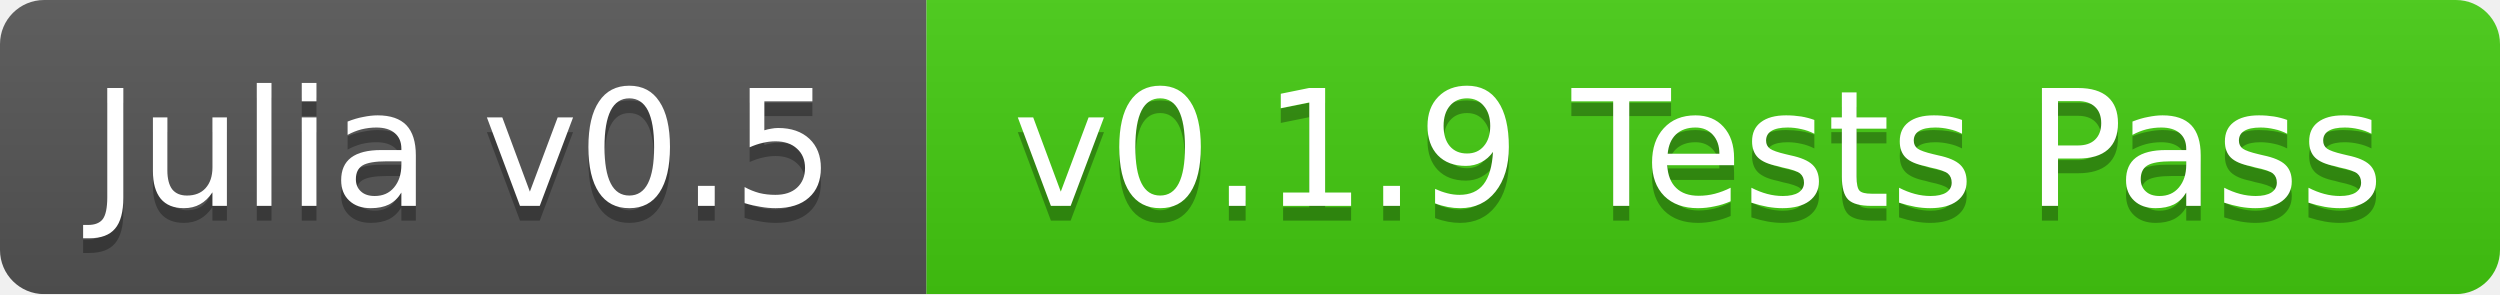
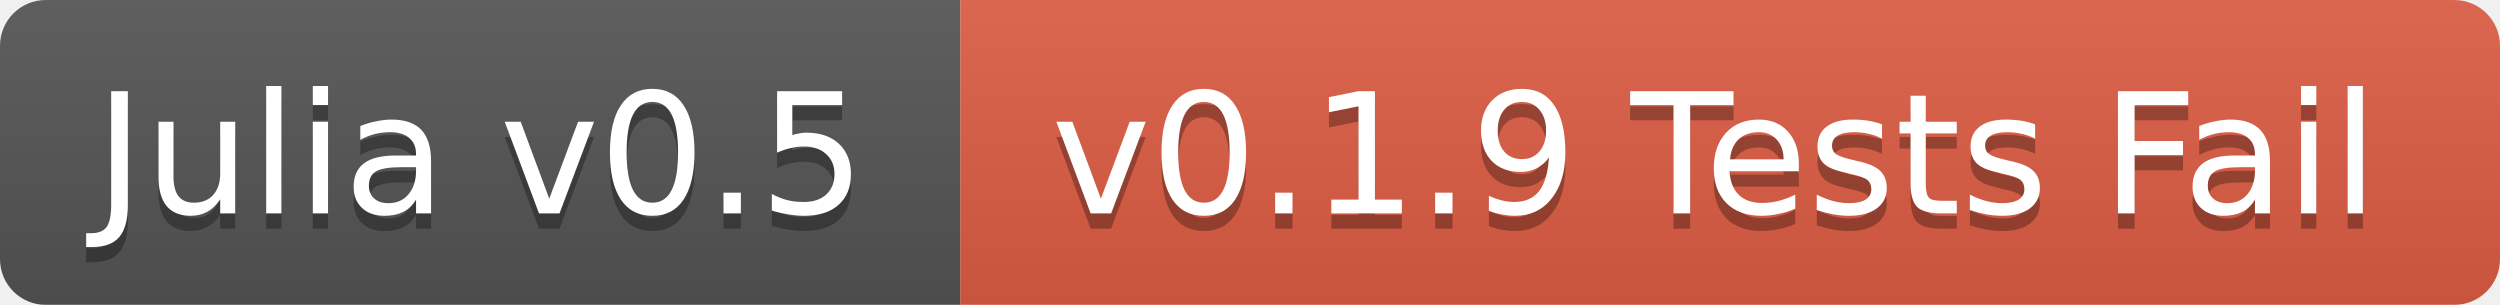
- <svg xmlns="http://www.w3.org/2000/svg" width="170" height="20">
+ <svg xmlns="http://www.w3.org/2000/svg" width="164" height="20">
  <linearGradient id="b" x2="0" y2="100%">
    <stop offset="0" stop-color="#bbb" stop-opacity=".1" />
    <stop offset="1" stop-opacity=".1" />
  </linearGradient>
  <mask id="a">
-     <rect width="170" height="20" rx="3" fill="#fff" />
+     <rect width="164" height="20" rx="3" fill="#fff" />
  </mask>
  <g mask="url(#a)">
    <path fill="#555" d="M0 0h63v20H0z" />
-     <path fill="#4c1" d="M63 0h107v20H63z" />
-     <path fill="url(#b)" d="M0 0h170v20H0z" />
+     <path fill="#e05d44" d="M63 0h101v20H63z" />
+     <path fill="url(#b)" d="M0 0h164v20H0z" />
  </g>
  <g fill="#fff" text-anchor="middle" font-family="DejaVu Sans,Verdana,Geneva,sans-serif" font-size="11">
    <text x="31.5" y="15" fill="#010101" fill-opacity=".3">Julia v0.5</text>
    <text x="31.5" y="14">Julia v0.5</text>
-     <text x="115.5" y="15" fill="#010101" fill-opacity=".3">v0.1.9 Tests Pass</text>
-     <text x="115.5" y="14">v0.1.9 Tests Pass</text>
+     <text x="112.5" y="15" fill="#010101" fill-opacity=".3">v0.1.9 Tests Fail</text>
+     <text x="112.5" y="14">v0.1.9 Tests Fail</text>
  </g>
</svg>
